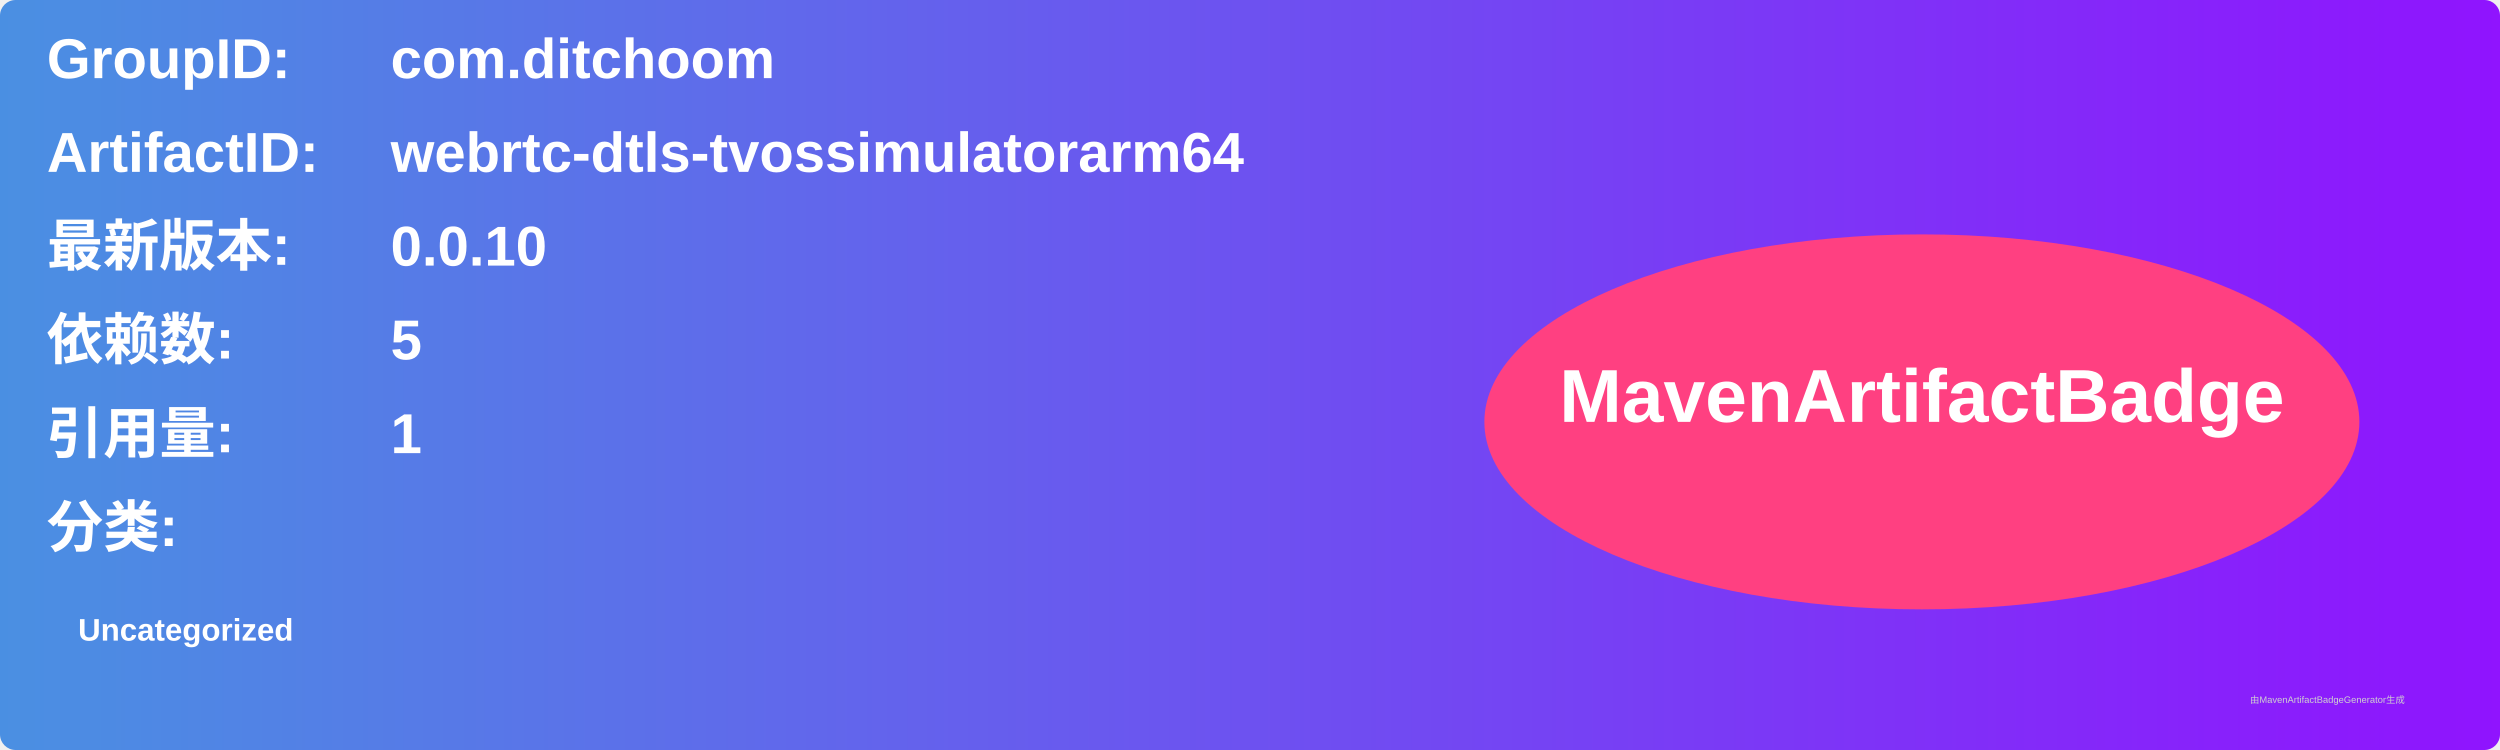
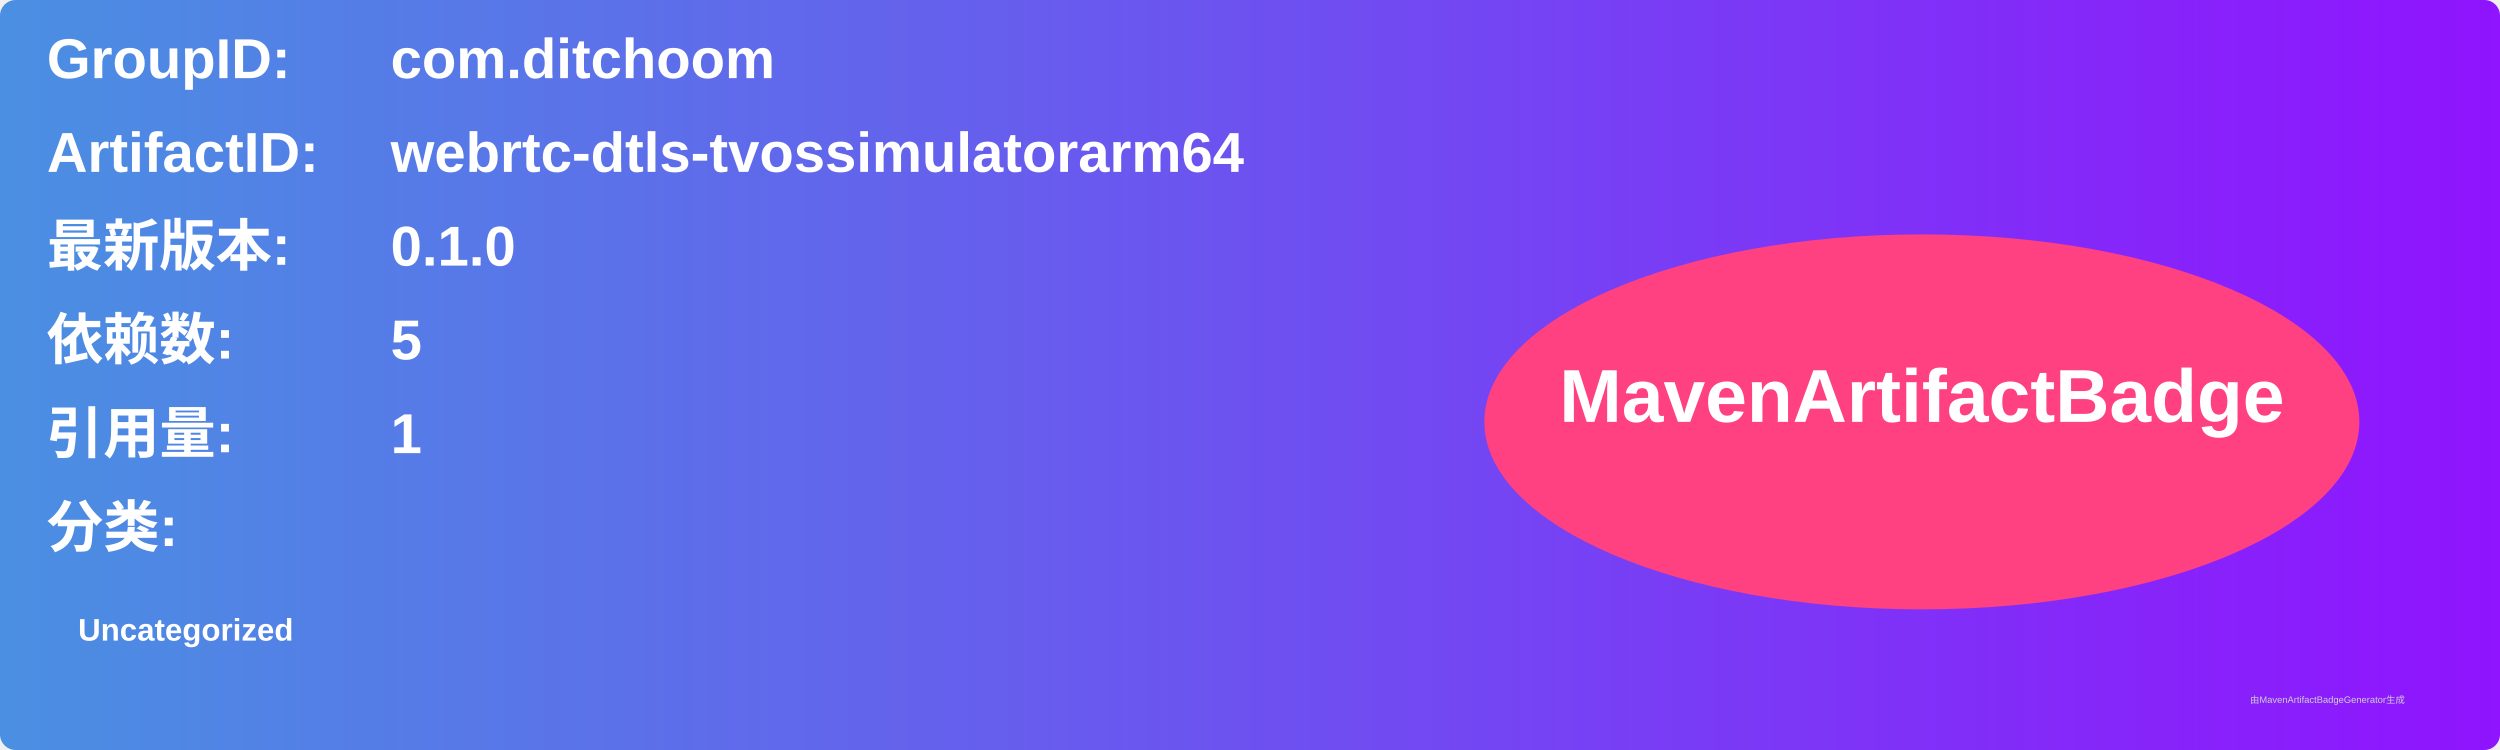
<svg xmlns="http://www.w3.org/2000/svg" width="800" height="240" viewBox="0 0 800 240">
  <linearGradient id="grad" x1="0%" y1="0%" x2="100%" y2="0%">
    <stop offset="0%" stop-color="#4a90e2" />
    <stop offset="100%" stop-color="#9013fe" />
  </linearGradient>
  <rect width="100%" height="100%" rx="5" ry="5" fill="url(#grad)" />
  <g transform="translate(15, 15)">
    <text x="0" y="10" font-family="Arial" font-size="18" fill="white" font-weight="bold" width="260">GroupID:</text>
    <text x="110" y="10" font-family="Arial" font-size="18" fill="white" font-weight="bold" width="460">com.ditchoom</text>
    <text x="0" y="40" font-family="Arial" font-size="18" fill="white" font-weight="bold" width="260">ArtifactID:</text>
    <text x="110" y="40" font-family="Arial" font-size="18" fill="white" font-weight="bold" width="460">webrtc-dtls-tvossimulatorarm64</text>
    <text x="0" y="70" font-family="Arial" font-size="18" fill="white" font-weight="bold">最新版本:</text>
    <text x="110" y="70" font-family="Arial" font-size="18" fill="white" font-weight="bold">
-       <tspan font-weight="bold">0.0.10</tspan>
+       <tspan font-weight="bold">0.1.0</tspan>
    </text>
    <text x="0" y="100" font-family="Arial" font-size="18" fill="white" font-weight="bold">依赖数: </text>
    <text x="110" y="100" font-family="Arial" font-size="18" fill="white">
      <tspan font-weight="bold">5</tspan>
    </text>
    <text x="0" y="130" font-family="Arial" font-size="18" fill="white" font-weight="bold">引用量: </text>
    <text x="110" y="130" font-family="Arial" font-size="18" fill="white">
      <tspan font-weight="bold">1</tspan>
    </text>
    <text x="0" y="160" font-family="Arial" font-size="18" fill="white" font-weight="bold">分类:</text>
    <text x="10" y="190" font-family="Arial" font-size="10" fill="white">
      <tspan font-weight="bold">Uncategorized</tspan>
    </text>
    <ellipse cx="600" cy="120" rx="140" ry="60" fill="#ff4081" />
    <text x="600" y="120" text-anchor="middle" font-family="Arial" font-size="24" fill="white" font-weight="bold">MavenArtifactBadge</text>
  </g>
  <text x="720" y="225" font-family="Arial" font-size="3" fill="#d0d0d0">由MavenArtifactBadgeGenerator生成</text>
</svg>
